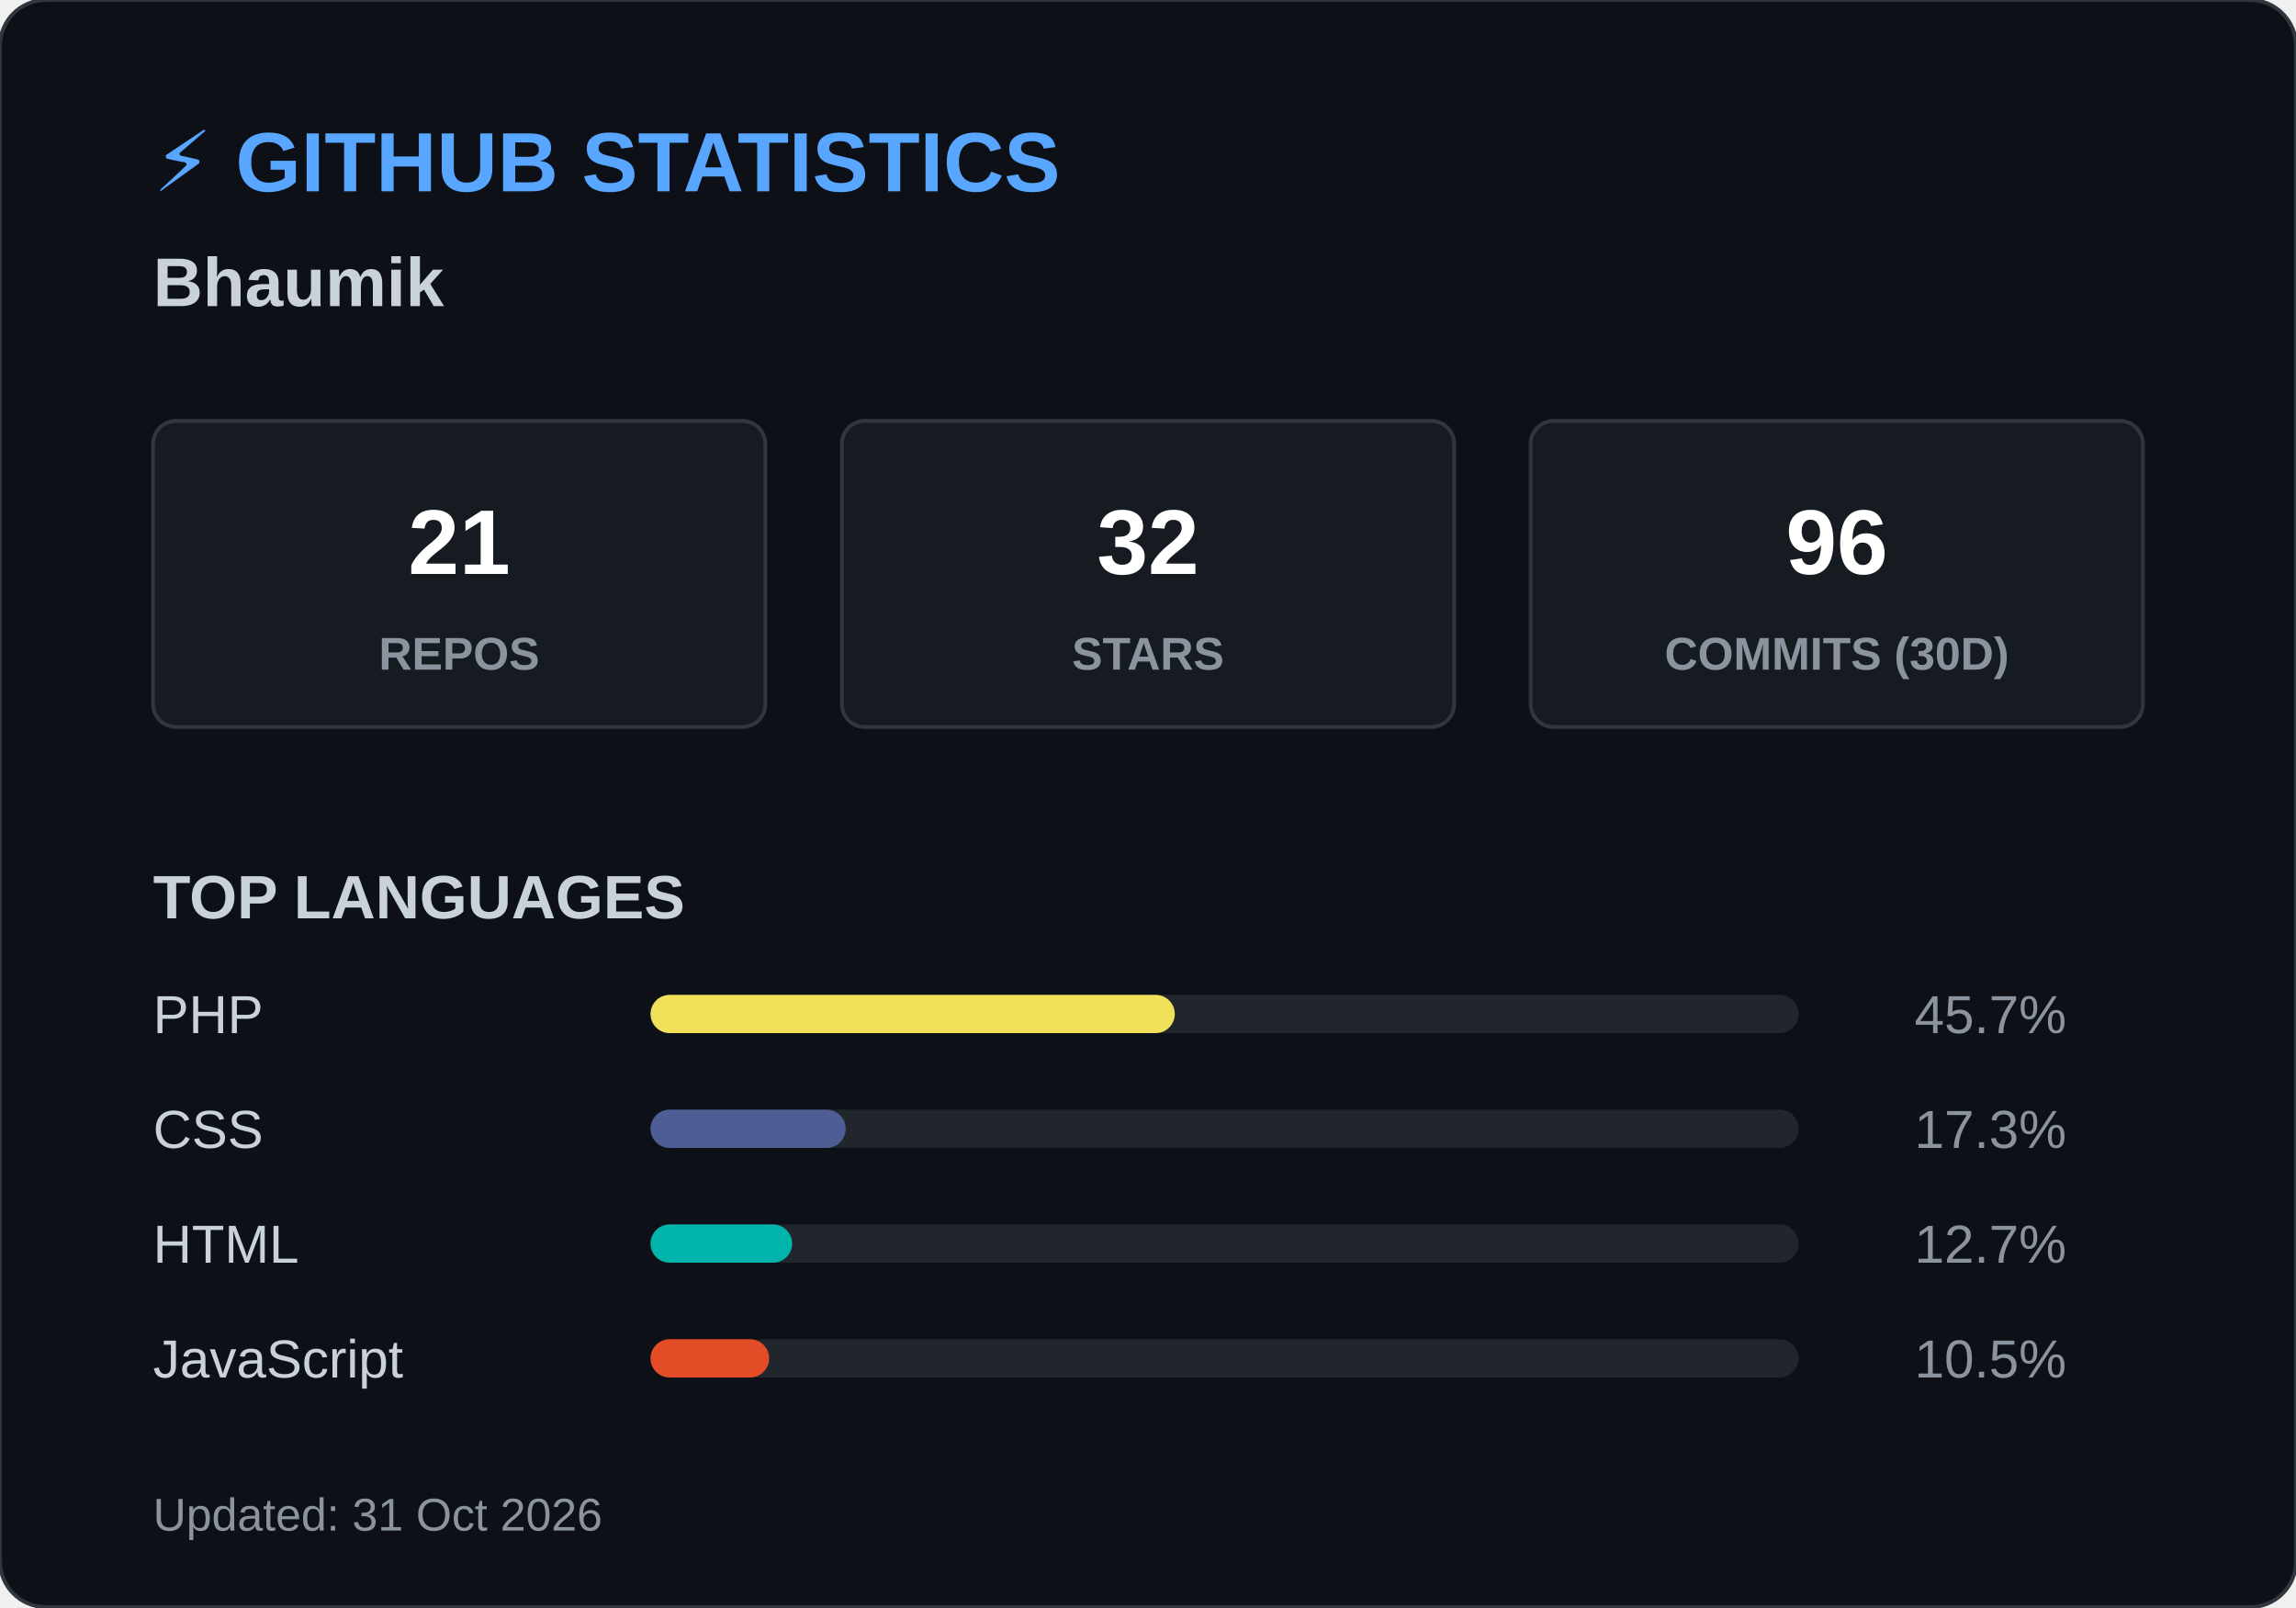
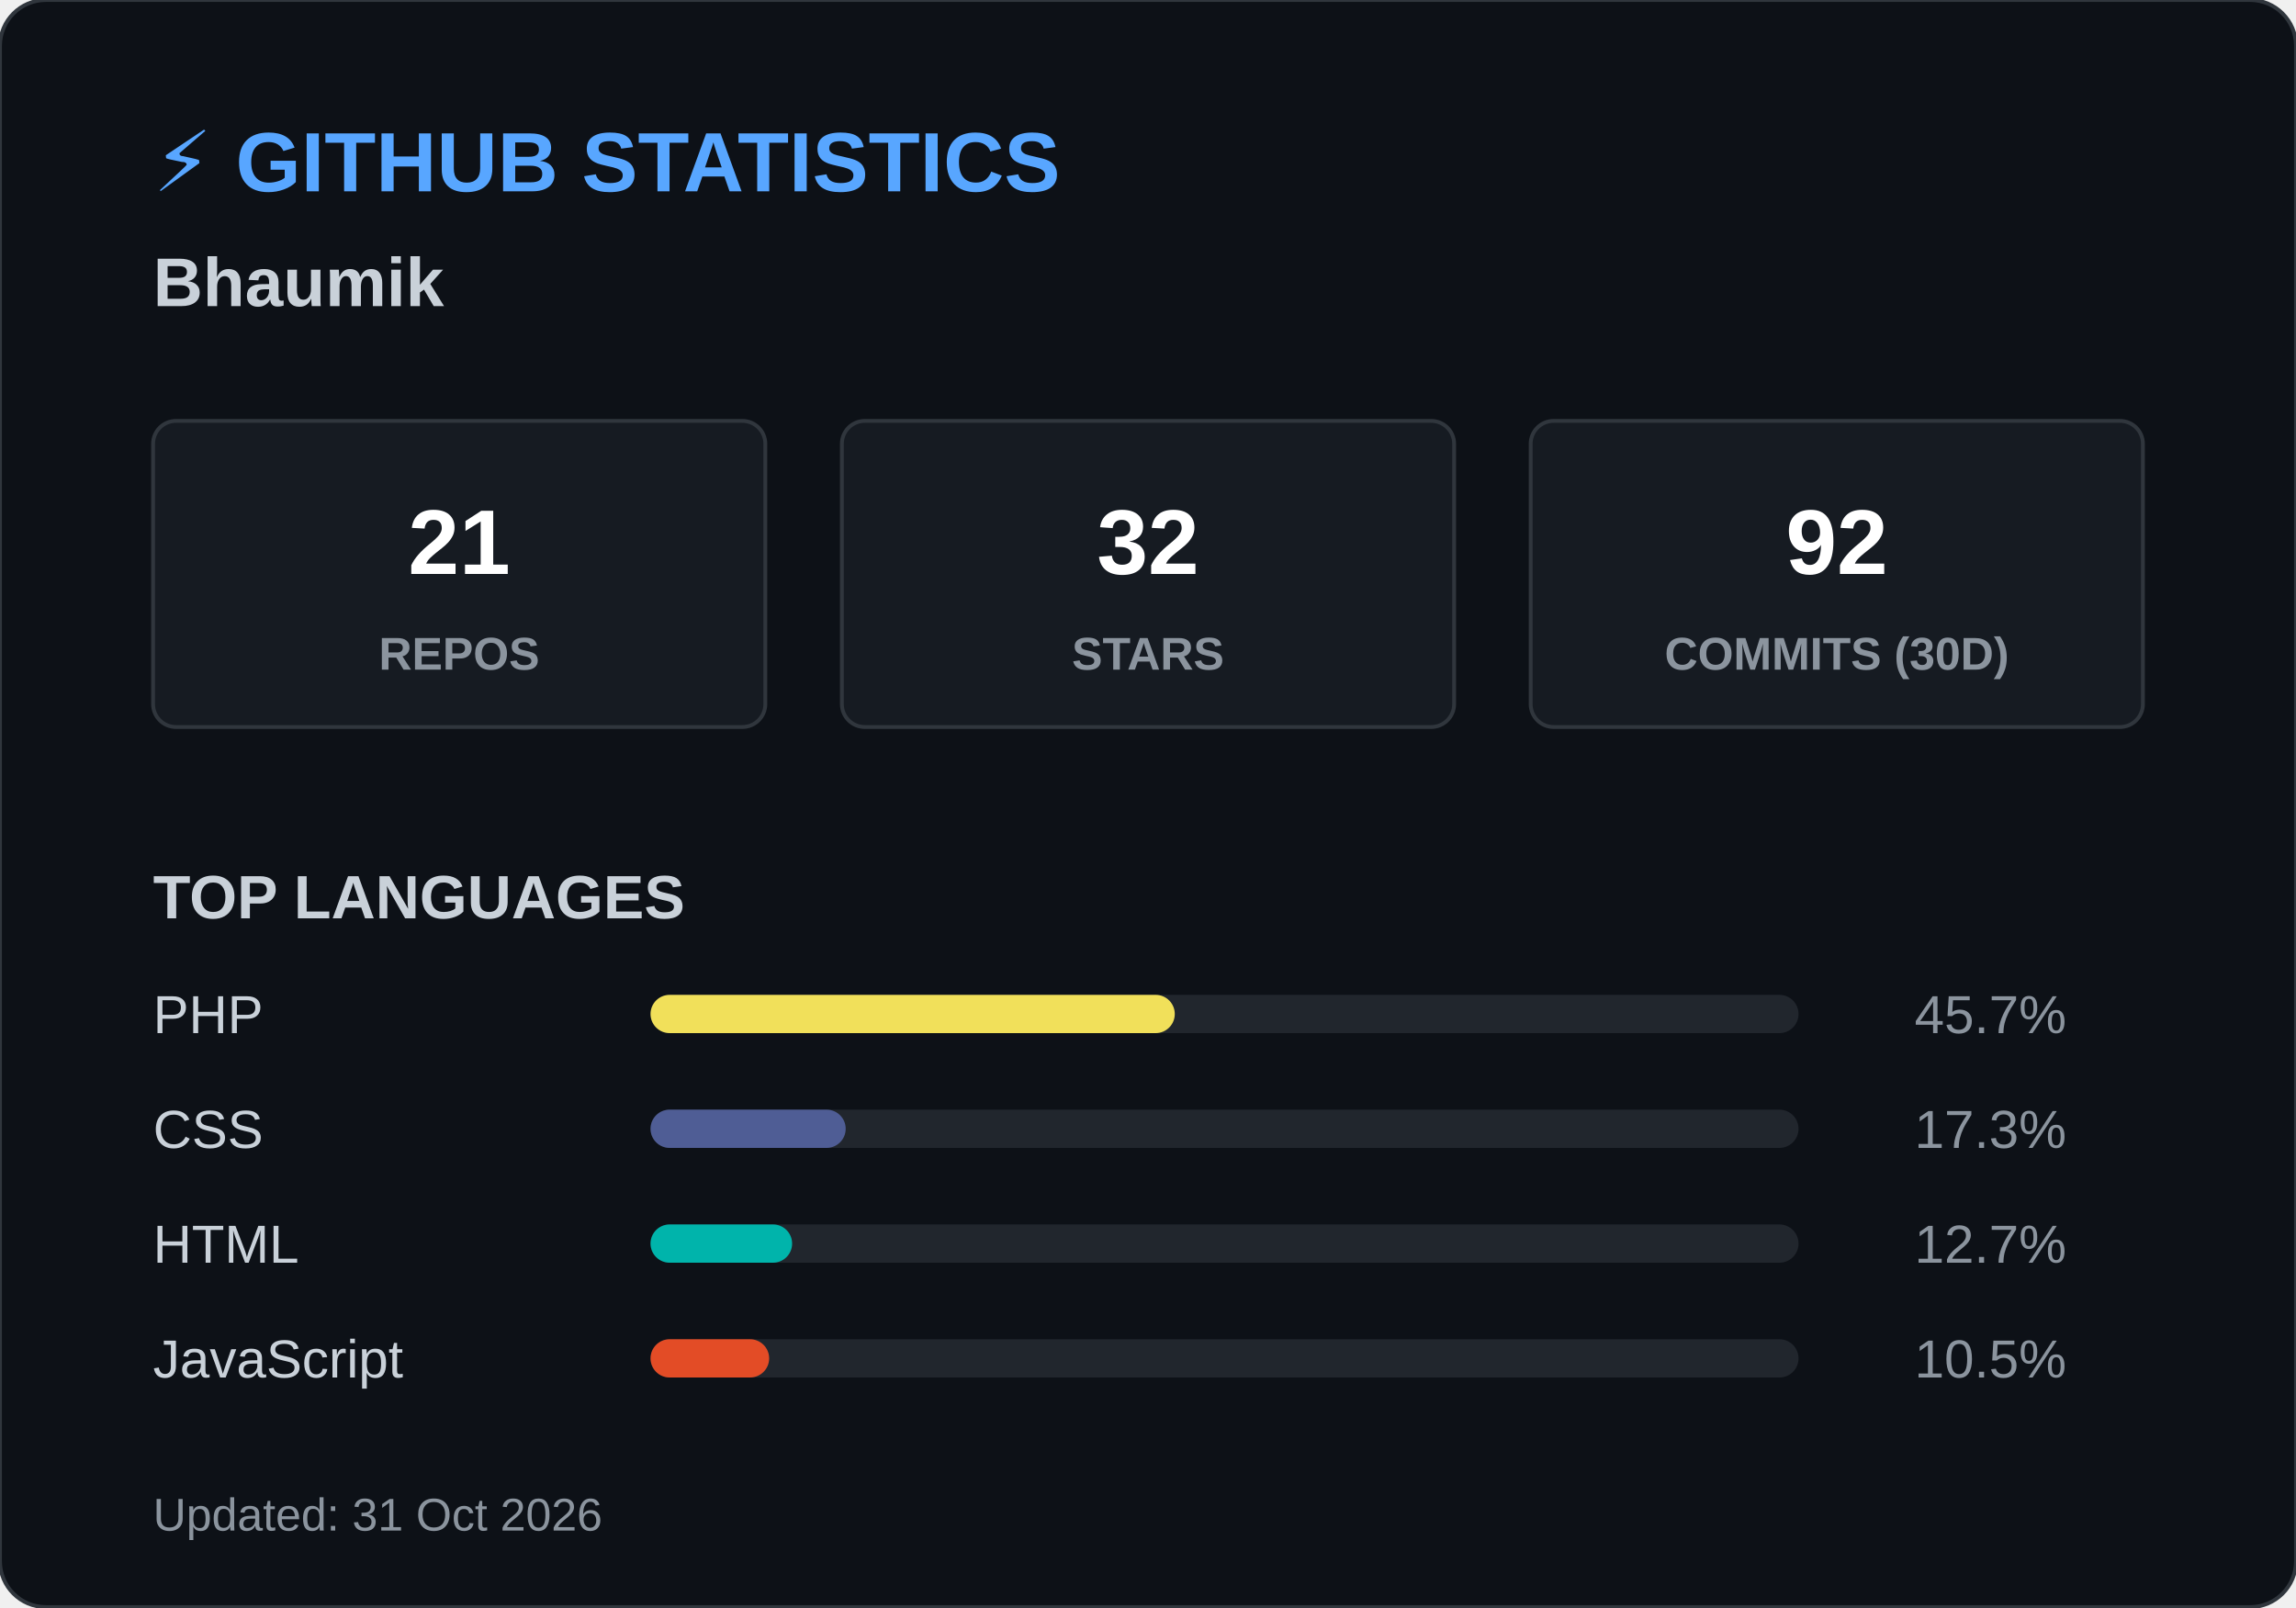
<svg xmlns="http://www.w3.org/2000/svg" width="600" height="420">
  <style>
        .header { font: bold 22px 'Segoe UI', Arial, sans-serif; fill: #58a6ff; }
        .name { font: bold 18px 'Segoe UI', Arial, sans-serif; fill: #c9d1d9; }
        .box { fill: #161b22; stroke: #30363d; stroke-width: 1; rx: 6; }
        .box-num { font: bold 24px 'Segoe UI', Arial, sans-serif; fill: #ffffff; }
        .box-text { font: 12px 'Segoe UI', Arial, sans-serif; fill: #8b949e; font-weight: bold; }
        .title { font: bold 16px 'Segoe UI', Arial, sans-serif; fill: #c9d1d9; }
        .lang-text { font: 14px 'Segoe UI', Arial, sans-serif; fill: #c9d1d9; }
        .lang-pct { font: 14px 'Segoe UI', Arial, sans-serif; fill: #8b949e; text-anchor: end; }
        .footer { font: 12px 'Segoe UI', Arial, sans-serif; fill: #8b949e; }
    </style>
  <rect width="600" height="420" rx="12" fill="#0d1117" stroke="#30363d" stroke-width="1" />
  <text x="40" y="50" class="header">⚡ GITHUB STATISTICS</text>
  <text x="40" y="80" class="name">Bhaumik </text>
  <rect x="40" y="110" width="160" height="80" class="box" />
  <text x="120" y="150" class="box-num" text-anchor="middle">21</text>
  <text x="120" y="175" class="box-text" text-anchor="middle">REPOS</text>
  <rect x="220" y="110" width="160" height="80" class="box" />
  <text x="300" y="150" class="box-num" text-anchor="middle">32</text>
  <text x="300" y="175" class="box-text" text-anchor="middle">STARS</text>
  <rect x="400" y="110" width="160" height="80" class="box" />
-   <text x="480" y="150" class="box-num" text-anchor="middle">96</text>
+   <text x="480" y="150" class="box-num" text-anchor="middle">92</text>
  <text x="480" y="175" class="box-text" text-anchor="middle">COMMITS (30D)</text>
  <text x="40" y="240" class="title">TOP LANGUAGES</text>
  <text x="40" y="270" class="lang-text">PHP</text>
  <rect x="170" y="260" width="300" height="10" rx="5" fill="#21262d" />
  <rect x="170" y="260" width="137" height="10" rx="5" fill="#f1e05a" />
  <text x="540" y="270" class="lang-pct">45.7%</text>
  <text x="40" y="300" class="lang-text">CSS</text>
  <rect x="170" y="290" width="300" height="10" rx="5" fill="#21262d" />
  <rect x="170" y="290" width="51" height="10" rx="5" fill="#4F5D95" />
  <text x="540" y="300" class="lang-pct">17.3%</text>
  <text x="40" y="330" class="lang-text">HTML</text>
  <rect x="170" y="320" width="300" height="10" rx="5" fill="#21262d" />
  <rect x="170" y="320" width="37" height="10" rx="5" fill="#00B4AB" />
  <text x="540" y="330" class="lang-pct">12.7%</text>
  <text x="40" y="360" class="lang-text">JavaScript</text>
  <rect x="170" y="350" width="300" height="10" rx="5" fill="#21262d" />
  <rect x="170" y="350" width="31" height="10" rx="5" fill="#e34c26" />
  <text x="540" y="360" class="lang-pct">10.5%</text>
  <text x="40" y="400" class="footer">Updated: 31 Oct 2026</text>
</svg>
